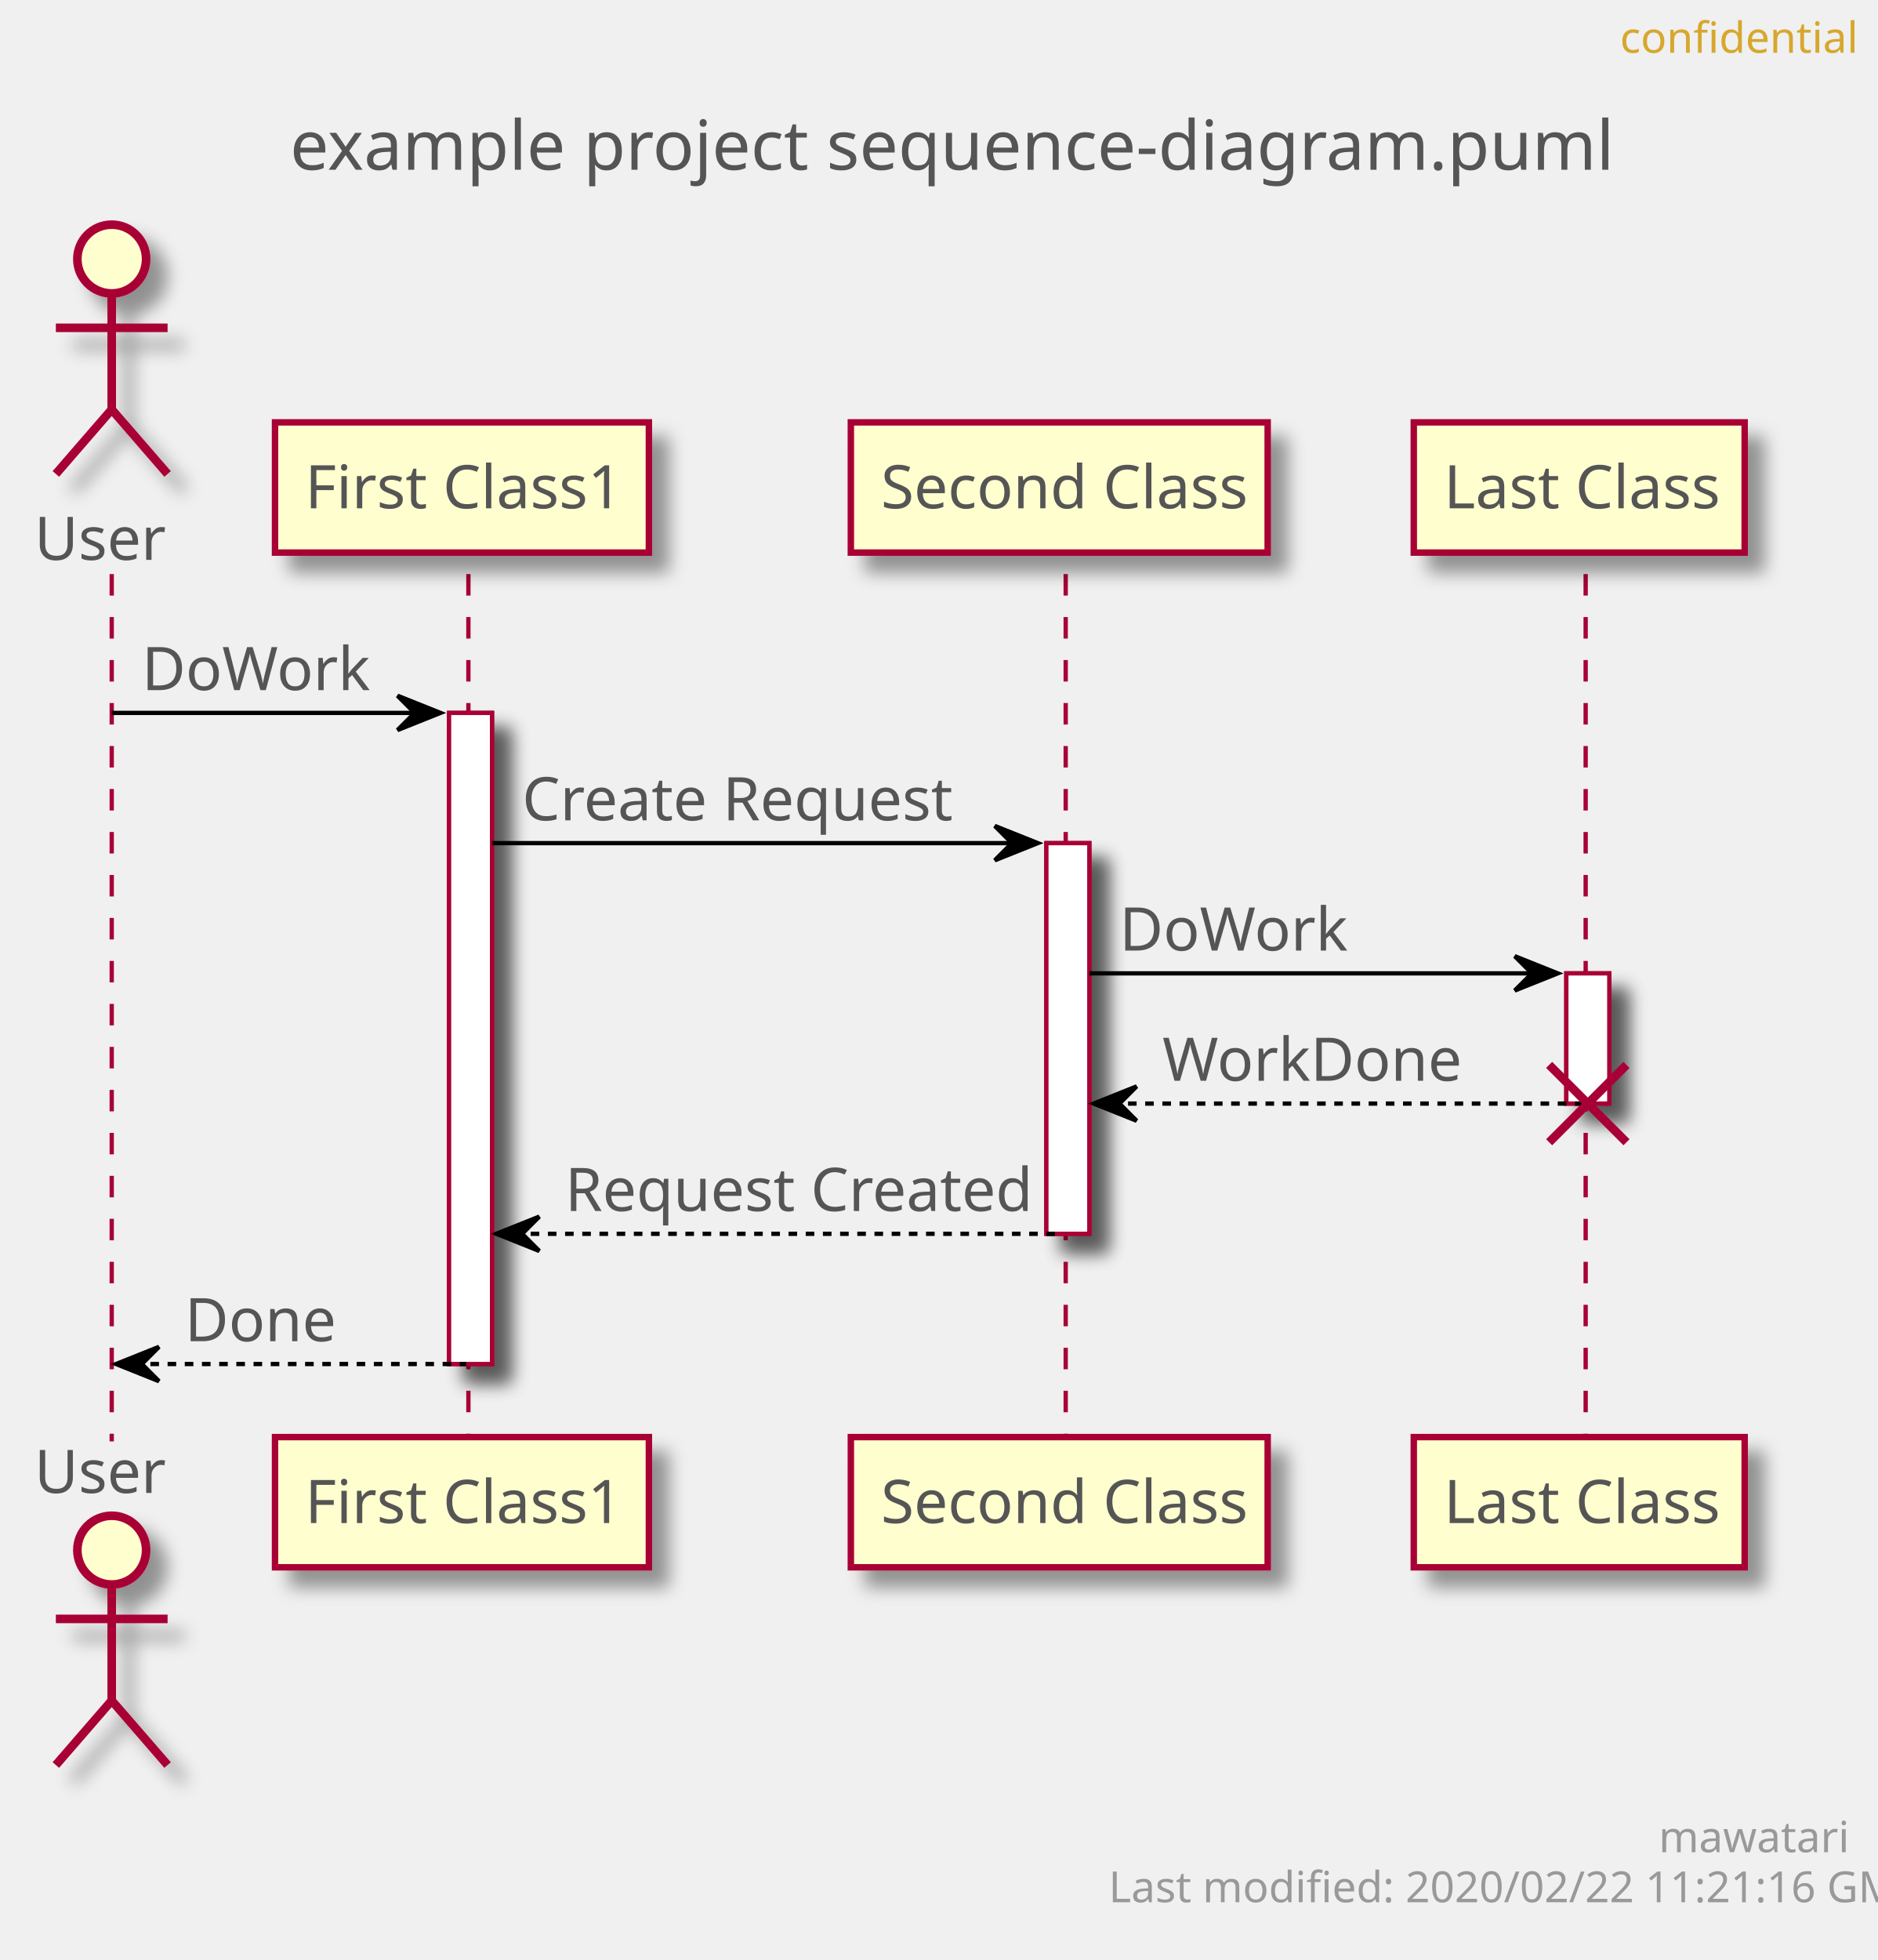
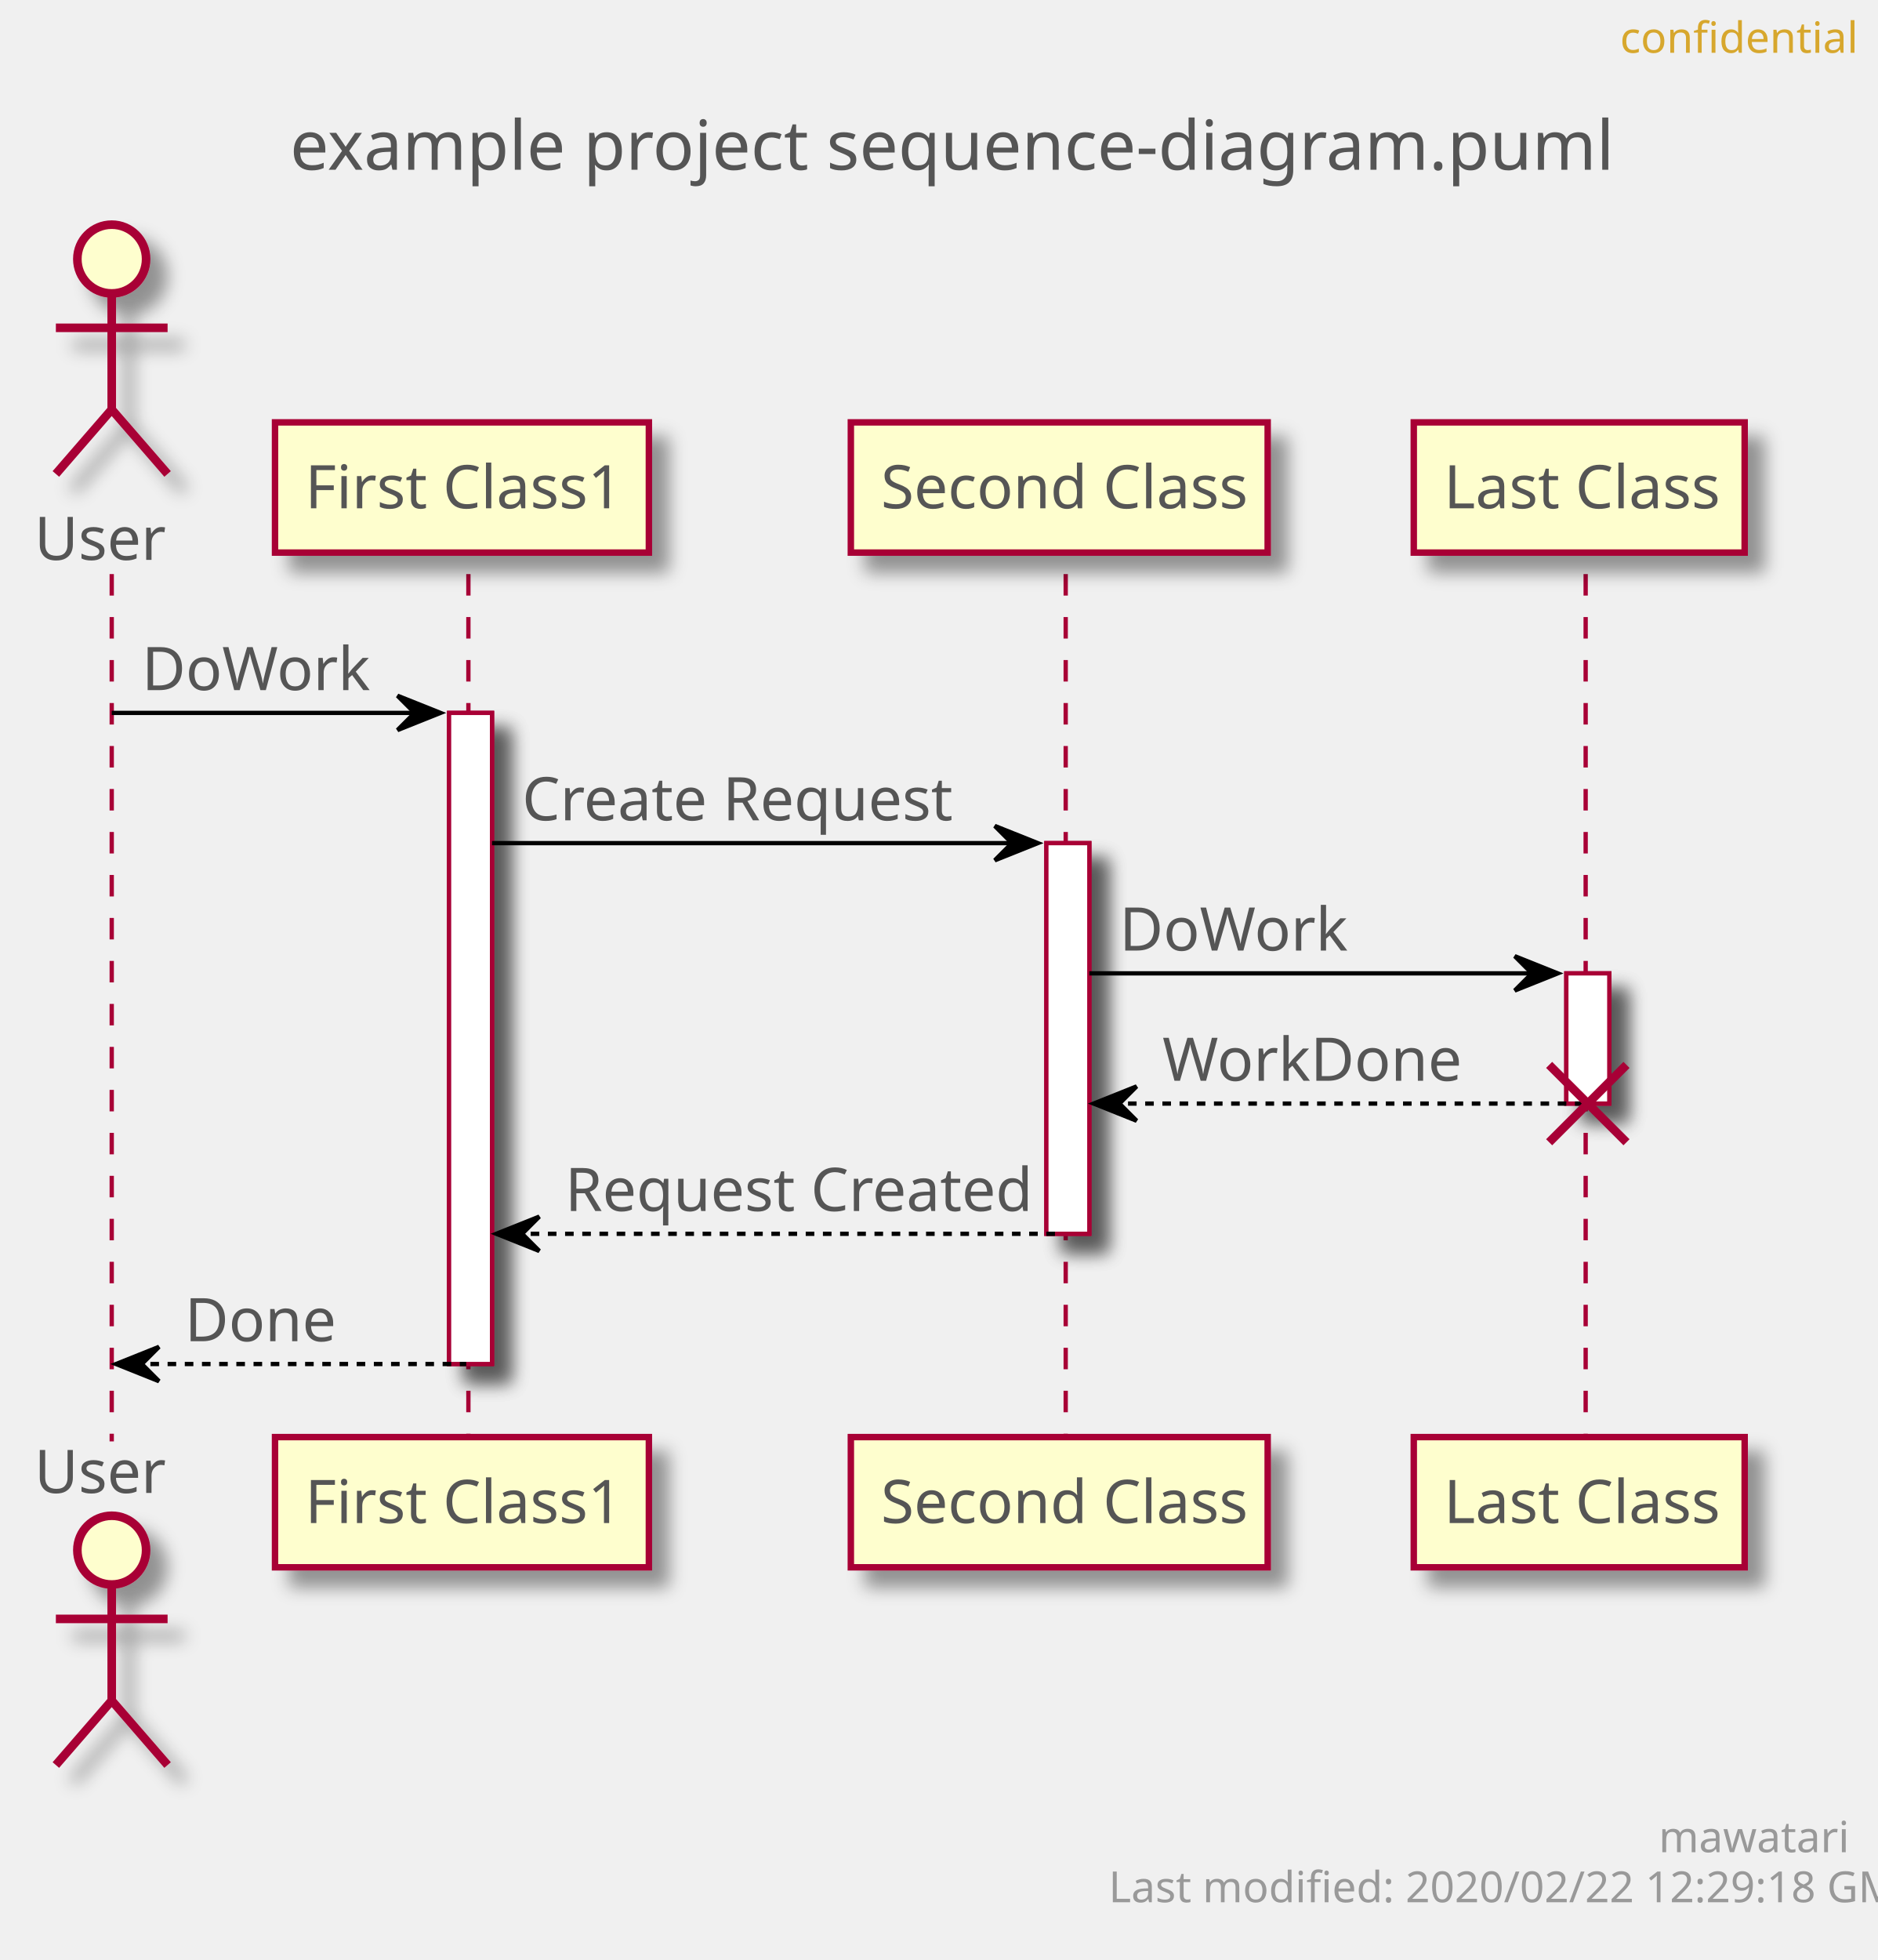
<svg xmlns="http://www.w3.org/2000/svg" contentScriptType="application/ecmascript" contentStyleType="text/css" height="456px" preserveAspectRatio="none" style="width:437px;height:456px;" version="1.1" viewBox="0 0 437 456" width="437px" zoomAndPan="magnify">
  <defs>
-     <filter height="300%" id="fbauw0luhsnzo" width="300%" x="-1" y="-1">
+     <filter height="300%" id="f1uzwsmudukxdb" width="300%" x="-1" y="-1">
      <feGaussianBlur result="blurOut" stdDeviation="2.0" />
      <feColorMatrix in="blurOut" result="blurOut2" type="matrix" values="0 0 0 0 0 0 0 0 0 0 0 0 0 0 0 0 0 0 .4 0" />
      <feOffset dx="4.0" dy="4.0" in="blurOut2" result="blurOut3" />
      <feBlend in="SourceGraphic" in2="blurOut3" mode="normal" />
    </filter>
  </defs>
  <g>
    <text fill="#555555" font-family="sans-serif" font-size="16" lengthAdjust="spacingAndGlyphs" textLength="293" x="67.5" y="39.492">example project sequence-diagram.puml</text>
-     <rect fill="#FFFFFF" filter="url(#fbauw0luhsnzo)" height="151.484" style="stroke: #A80036; stroke-width: 1.0;" width="10" x="104.5" y="165.859" />
-     <rect fill="#FFFFFF" filter="url(#fbauw0luhsnzo)" height="90.891" style="stroke: #A80036; stroke-width: 1.0;" width="10" x="243.5" y="196.156" />
-     <rect fill="#FFFFFF" filter="url(#fbauw0luhsnzo)" height="30.297" style="stroke: #A80036; stroke-width: 1.0;" width="10" x="364.5" y="226.453" />
+     <rect fill="#FFFFFF" filter="url(#f1uzwsmudukxdb)" height="151.484" style="stroke: #A80036; stroke-width: 1.0;" width="10" x="104.5" y="165.859" />
+     <rect fill="#FFFFFF" filter="url(#f1uzwsmudukxdb)" height="90.891" style="stroke: #A80036; stroke-width: 1.0;" width="10" x="243.5" y="196.156" />
+     <rect fill="#FFFFFF" filter="url(#f1uzwsmudukxdb)" height="30.297" style="stroke: #A80036; stroke-width: 1.0;" width="10" x="364.5" y="226.453" />
    <line style="stroke: #A80036; stroke-width: 1.0; stroke-dasharray: 5.0,5.0;" x1="26" x2="26" y1="133.562" y2="335.344" />
    <line style="stroke: #A80036; stroke-width: 1.0; stroke-dasharray: 5.0,5.0;" x1="109" x2="109" y1="133.562" y2="335.344" />
    <line style="stroke: #A80036; stroke-width: 1.0; stroke-dasharray: 5.0,5.0;" x1="248" x2="248" y1="133.562" y2="335.344" />
    <line style="stroke: #A80036; stroke-width: 1.0; stroke-dasharray: 5.0,5.0;" x1="369" x2="369" y1="133.562" y2="335.344" />
    <text fill="#555555" font-family="sans-serif" font-size="14" lengthAdjust="spacingAndGlyphs" textLength="30" x="8" y="130.261">User</text>
-     <ellipse cx="26" cy="60.266" fill="#FEFECE" filter="url(#fbauw0luhsnzo)" rx="8" ry="8" style="stroke: #A80036; stroke-width: 2.0;" />
-     <path d="M26,68.266 L26,95.266 M13,76.266 L39,76.266 M26,95.266 L13,110.266 M26,95.266 L39,110.266 " fill="none" filter="url(#fbauw0luhsnzo)" style="stroke: #A80036; stroke-width: 2.0;" />
+     <ellipse cx="26" cy="60.266" fill="#FEFECE" filter="url(#f1uzwsmudukxdb)" rx="8" ry="8" style="stroke: #A80036; stroke-width: 2.0;" />
+     <path d="M26,68.266 L26,95.266 M13,76.266 L39,76.266 M26,95.266 L13,110.266 M26,95.266 L39,110.266 " fill="none" filter="url(#f1uzwsmudukxdb)" style="stroke: #A80036; stroke-width: 2.0;" />
    <text fill="#555555" font-family="sans-serif" font-size="14" lengthAdjust="spacingAndGlyphs" textLength="30" x="8" y="347.339">User</text>
-     <ellipse cx="26" cy="360.641" fill="#FEFECE" filter="url(#fbauw0luhsnzo)" rx="8" ry="8" style="stroke: #A80036; stroke-width: 2.0;" />
-     <path d="M26,368.641 L26,395.641 M13,376.641 L39,376.641 M26,395.641 L13,410.641 M26,395.641 L39,410.641 " fill="none" filter="url(#fbauw0luhsnzo)" style="stroke: #A80036; stroke-width: 2.0;" />
-     <rect fill="#FEFECE" filter="url(#fbauw0luhsnzo)" height="30.297" style="stroke: #A80036; stroke-width: 1.5;" width="87" x="64" y="98.266" />
+     <ellipse cx="26" cy="360.641" fill="#FEFECE" filter="url(#f1uzwsmudukxdb)" rx="8" ry="8" style="stroke: #A80036; stroke-width: 2.0;" />
+     <path d="M26,368.641 L26,395.641 M13,376.641 L39,376.641 M26,395.641 L13,410.641 M26,395.641 L39,410.641 " fill="none" filter="url(#f1uzwsmudukxdb)" style="stroke: #A80036; stroke-width: 2.0;" />
+     <rect fill="#FEFECE" filter="url(#f1uzwsmudukxdb)" height="30.297" style="stroke: #A80036; stroke-width: 1.5;" width="87" x="64" y="98.266" />
    <text fill="#555555" font-family="sans-serif" font-size="14" lengthAdjust="spacingAndGlyphs" textLength="73" x="71" y="118.261">First Class1</text>
-     <rect fill="#FEFECE" filter="url(#fbauw0luhsnzo)" height="30.297" style="stroke: #A80036; stroke-width: 1.5;" width="87" x="64" y="334.344" />
+     <rect fill="#FEFECE" filter="url(#f1uzwsmudukxdb)" height="30.297" style="stroke: #A80036; stroke-width: 1.5;" width="87" x="64" y="334.344" />
    <text fill="#555555" font-family="sans-serif" font-size="14" lengthAdjust="spacingAndGlyphs" textLength="73" x="71" y="354.339">First Class1</text>
-     <rect fill="#FEFECE" filter="url(#fbauw0luhsnzo)" height="30.297" style="stroke: #A80036; stroke-width: 1.5;" width="97" x="198" y="98.266" />
+     <rect fill="#FEFECE" filter="url(#f1uzwsmudukxdb)" height="30.297" style="stroke: #A80036; stroke-width: 1.5;" width="97" x="198" y="98.266" />
    <text fill="#555555" font-family="sans-serif" font-size="14" lengthAdjust="spacingAndGlyphs" textLength="83" x="205" y="118.261">Second Class</text>
-     <rect fill="#FEFECE" filter="url(#fbauw0luhsnzo)" height="30.297" style="stroke: #A80036; stroke-width: 1.5;" width="97" x="198" y="334.344" />
+     <rect fill="#FEFECE" filter="url(#f1uzwsmudukxdb)" height="30.297" style="stroke: #A80036; stroke-width: 1.5;" width="97" x="198" y="334.344" />
    <text fill="#555555" font-family="sans-serif" font-size="14" lengthAdjust="spacingAndGlyphs" textLength="83" x="205" y="354.339">Second Class</text>
-     <rect fill="#FEFECE" filter="url(#fbauw0luhsnzo)" height="30.297" style="stroke: #A80036; stroke-width: 1.5;" width="77" x="329" y="98.266" />
+     <rect fill="#FEFECE" filter="url(#f1uzwsmudukxdb)" height="30.297" style="stroke: #A80036; stroke-width: 1.5;" width="77" x="329" y="98.266" />
    <text fill="#555555" font-family="sans-serif" font-size="14" lengthAdjust="spacingAndGlyphs" textLength="63" x="336" y="118.261">Last Class</text>
-     <rect fill="#FEFECE" filter="url(#fbauw0luhsnzo)" height="30.297" style="stroke: #A80036; stroke-width: 1.5;" width="77" x="329" y="334.344" />
+     <rect fill="#FEFECE" filter="url(#f1uzwsmudukxdb)" height="30.297" style="stroke: #A80036; stroke-width: 1.5;" width="77" x="329" y="334.344" />
    <text fill="#555555" font-family="sans-serif" font-size="14" lengthAdjust="spacingAndGlyphs" textLength="63" x="336" y="354.339">Last Class</text>
-     <rect fill="#FFFFFF" filter="url(#fbauw0luhsnzo)" height="151.484" style="stroke: #A80036; stroke-width: 1.0;" width="10" x="104.5" y="165.859" />
-     <rect fill="#FFFFFF" filter="url(#fbauw0luhsnzo)" height="90.891" style="stroke: #A80036; stroke-width: 1.0;" width="10" x="243.5" y="196.156" />
-     <rect fill="#FFFFFF" filter="url(#fbauw0luhsnzo)" height="30.297" style="stroke: #A80036; stroke-width: 1.0;" width="10" x="364.5" y="226.453" />
+     <rect fill="#FFFFFF" filter="url(#f1uzwsmudukxdb)" height="151.484" style="stroke: #A80036; stroke-width: 1.0;" width="10" x="104.5" y="165.859" />
+     <rect fill="#FFFFFF" filter="url(#f1uzwsmudukxdb)" height="90.891" style="stroke: #A80036; stroke-width: 1.0;" width="10" x="243.5" y="196.156" />
+     <rect fill="#FFFFFF" filter="url(#f1uzwsmudukxdb)" height="30.297" style="stroke: #A80036; stroke-width: 1.0;" width="10" x="364.5" y="226.453" />
    <polygon fill="#000000" points="92.5,161.859,102.5,165.859,92.5,169.859,96.5,165.859" style="stroke: #000000; stroke-width: 1.0;" />
    <line style="stroke: #000000; stroke-width: 1.0;" x1="26" x2="98.5" y1="165.859" y2="165.859" />
    <text fill="#555555" font-family="sans-serif" font-size="14" lengthAdjust="spacingAndGlyphs" textLength="51" x="33" y="160.558">DoWork</text>
    <polygon fill="#000000" points="231.5,192.156,241.5,196.156,231.5,200.156,235.5,196.156" style="stroke: #000000; stroke-width: 1.0;" />
    <line style="stroke: #000000; stroke-width: 1.0;" x1="114.5" x2="237.5" y1="196.156" y2="196.156" />
    <text fill="#555555" font-family="sans-serif" font-size="14" lengthAdjust="spacingAndGlyphs" textLength="97" x="121.5" y="190.855">Create Request</text>
    <polygon fill="#000000" points="352.5,222.453,362.5,226.453,352.5,230.453,356.5,226.453" style="stroke: #000000; stroke-width: 1.0;" />
    <line style="stroke: #000000; stroke-width: 1.0;" x1="253.5" x2="358.5" y1="226.453" y2="226.453" />
    <text fill="#555555" font-family="sans-serif" font-size="14" lengthAdjust="spacingAndGlyphs" textLength="51" x="260.5" y="221.151">DoWork</text>
    <polygon fill="#000000" points="264.5,252.75,254.5,256.75,264.5,260.75,260.5,256.75" style="stroke: #000000; stroke-width: 1.0;" />
    <line style="stroke: #000000; stroke-width: 1.0; stroke-dasharray: 2.0,2.0;" x1="258.5" x2="368.5" y1="256.75" y2="256.75" />
    <text fill="#555555" font-family="sans-serif" font-size="14" lengthAdjust="spacingAndGlyphs" textLength="67" x="270.5" y="251.448">WorkDone</text>
    <line style="stroke: #A80036; stroke-width: 2.0;" x1="360.5" x2="378.5" y1="247.75" y2="265.75" />
    <line style="stroke: #A80036; stroke-width: 2.0;" x1="360.5" x2="378.5" y1="265.75" y2="247.75" />
    <polygon fill="#000000" points="125.5,283.047,115.5,287.047,125.5,291.047,121.5,287.047" style="stroke: #000000; stroke-width: 1.0;" />
    <line style="stroke: #000000; stroke-width: 1.0; stroke-dasharray: 2.0,2.0;" x1="119.5" x2="247.5" y1="287.047" y2="287.047" />
    <text fill="#555555" font-family="sans-serif" font-size="14" lengthAdjust="spacingAndGlyphs" textLength="105" x="131.5" y="281.745">Request Created</text>
    <polygon fill="#000000" points="37,313.344,27,317.344,37,321.344,33,317.344" style="stroke: #000000; stroke-width: 1.0;" />
    <line style="stroke: #000000; stroke-width: 1.0; stroke-dasharray: 2.0,2.0;" x1="31" x2="108.5" y1="317.344" y2="317.344" />
    <text fill="#555555" font-family="sans-serif" font-size="14" lengthAdjust="spacingAndGlyphs" textLength="34" x="43" y="312.042">Done</text>
    <text fill="#D7A72D" font-family="sans-serif" font-size="10" lengthAdjust="spacingAndGlyphs" textLength="48" x="377" y="12.282">confidential</text>
    <text fill="#999999" font-family="sans-serif" font-size="10" lengthAdjust="spacingAndGlyphs" textLength="39" x="386" y="430.923">mawatari</text>
-     <text fill="#999999" font-family="sans-serif" font-size="10" lengthAdjust="spacingAndGlyphs" textLength="167" x="258" y="442.563">Last modified: 2020/02/22 11:21:16 GMT</text>
+     <text fill="#999999" font-family="sans-serif" font-size="10" lengthAdjust="spacingAndGlyphs" textLength="167" x="258" y="442.563">Last modified: 2020/02/22 12:29:18 GMT</text>
  </g>
</svg>
